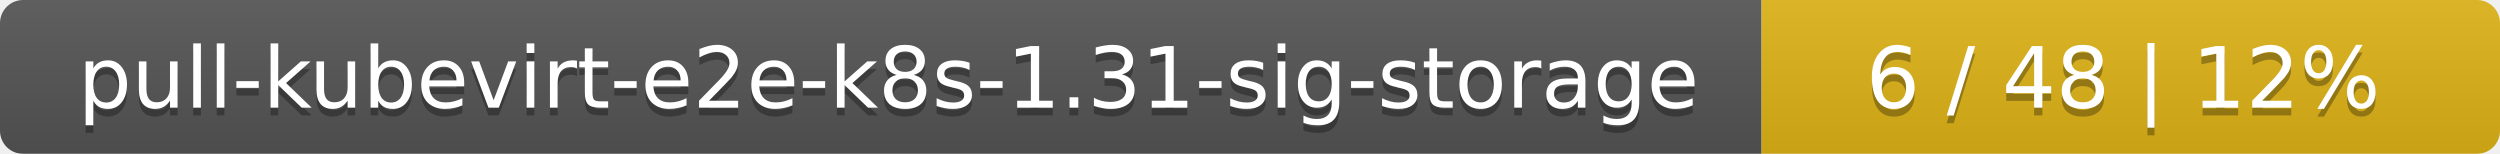
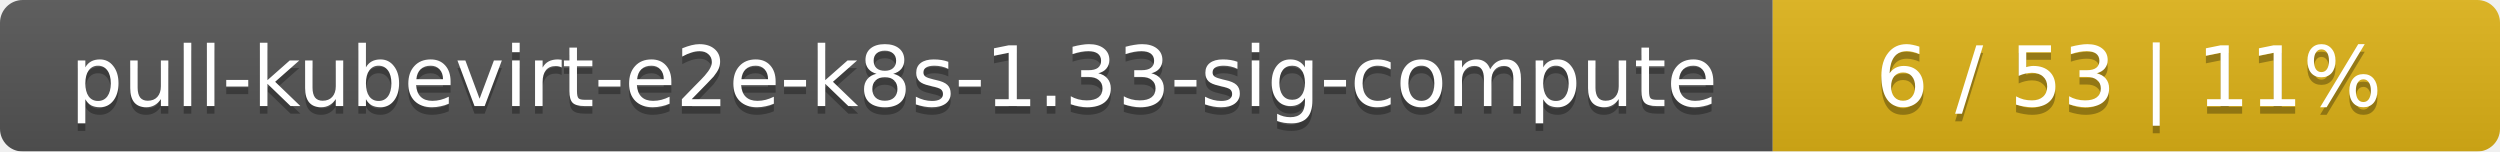
- <svg xmlns="http://www.w3.org/2000/svg" width="325" height="20">
+ <svg xmlns="http://www.w3.org/2000/svg" width="330" height="20">
  <linearGradient id="smooth" x2="0" y2="100%">
    <stop offset="0" stop-color="#bbb" stop-opacity=".1" />
    <stop offset="1" stop-opacity=".1" />
  </linearGradient>
  <mask id="round">
-     <rect width="325" height="20" rx="3" fill="#fff" />
+     <rect width="330" height="20" rx="3" fill="#fff" />
  </mask>
  <g mask="url(#round)">
-     <rect width="229" height="20" fill="#555" />
-     <rect x="229" width="96" height="20" fill="#dfb317" />
-     <rect width="325" height="20" fill="url(#smooth)" />
+     <rect width="234" height="20" fill="#555" />
+     <rect x="234" width="96" height="20" fill="#dfb317" />
+     <rect width="330" height="20" fill="url(#smooth)" />
  </g>
  <g fill="#fff" text-anchor="middle" font-family="DejaVu Sans,Verdana,Geneva,sans-serif" font-size="11">
-     <text x="115.5" y="15" fill="#010101" fill-opacity=".3">pull-kubevirt-e2e-k8s-1.31-sig-storage</text>
-     <text x="115.5" y="14">pull-kubevirt-e2e-k8s-1.31-sig-storage</text>
-     <text x="276" y="15" fill="#010101" fill-opacity=".3">6 / 48    |    12%</text>
-     <text x="276" y="14">6 / 48    |    12%</text>
+     <text x="118" y="15" fill="#010101" fill-opacity=".3">pull-kubevirt-e2e-k8s-1.33-sig-compute</text>
+     <text x="118" y="14">pull-kubevirt-e2e-k8s-1.33-sig-compute</text>
+     <text x="281" y="15" fill="#010101" fill-opacity=".3">6 / 53    |    11%</text>
+     <text x="281" y="14">6 / 53    |    11%</text>
  </g>
</svg>
